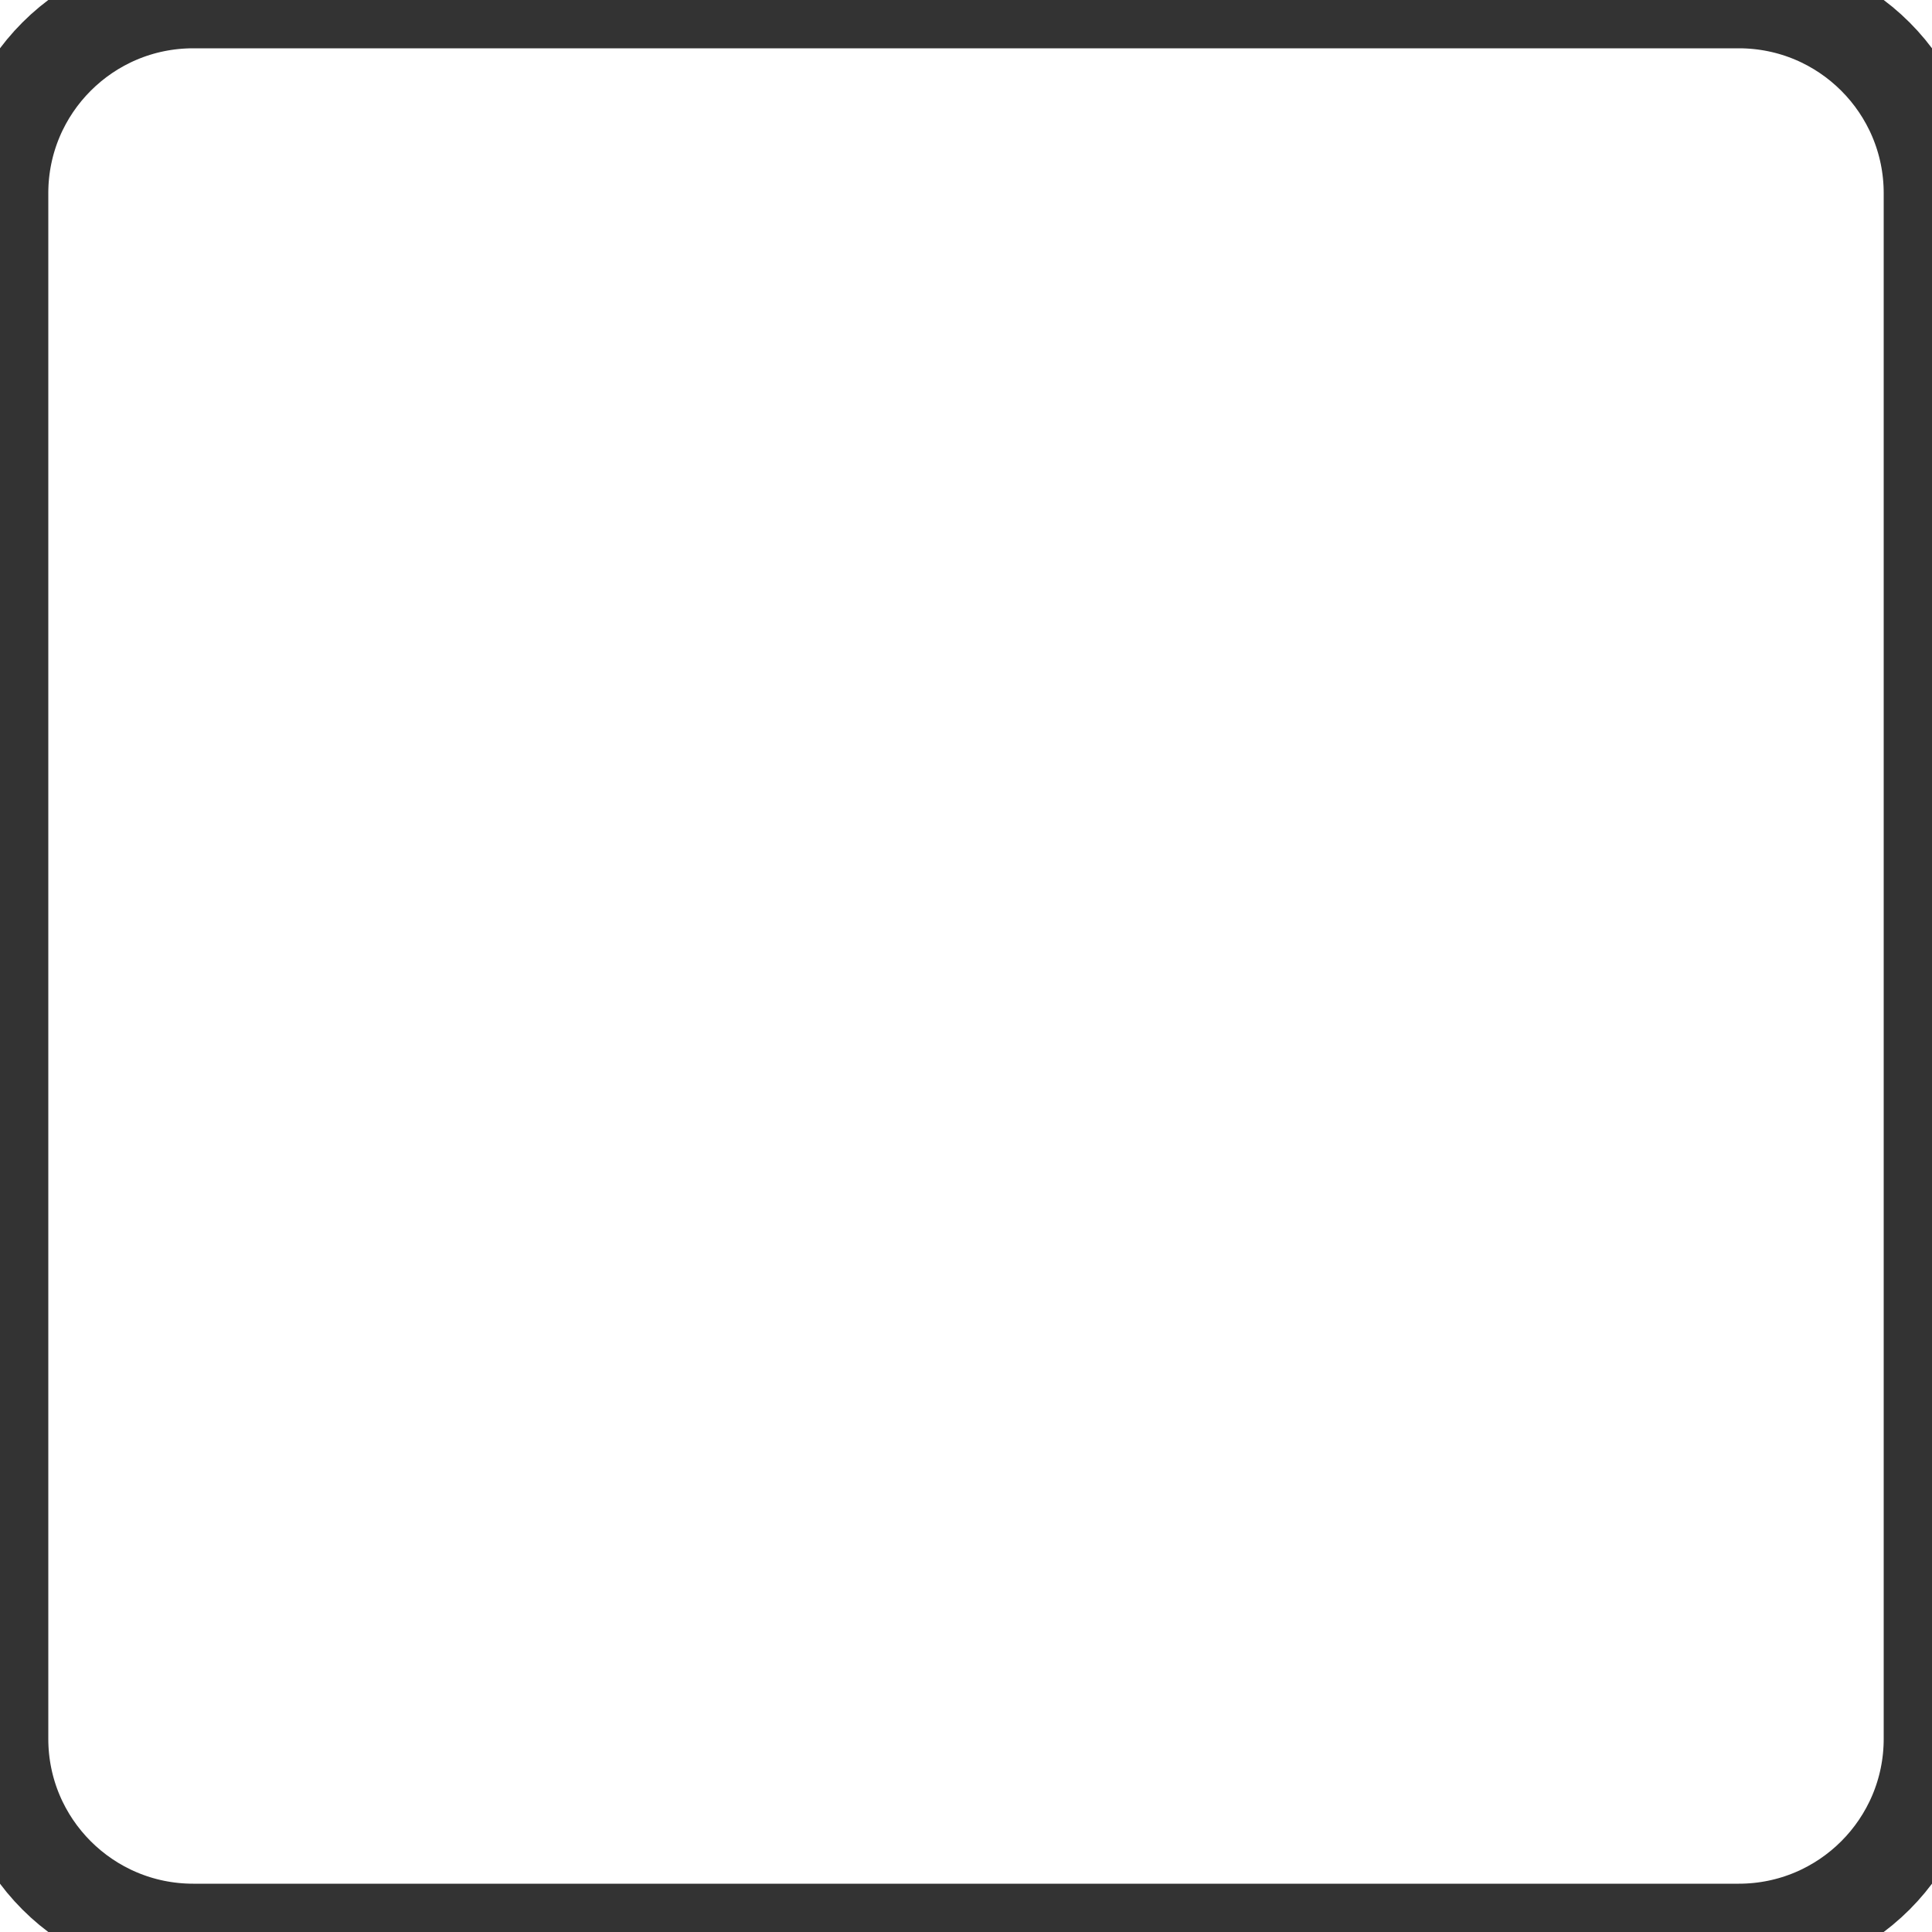
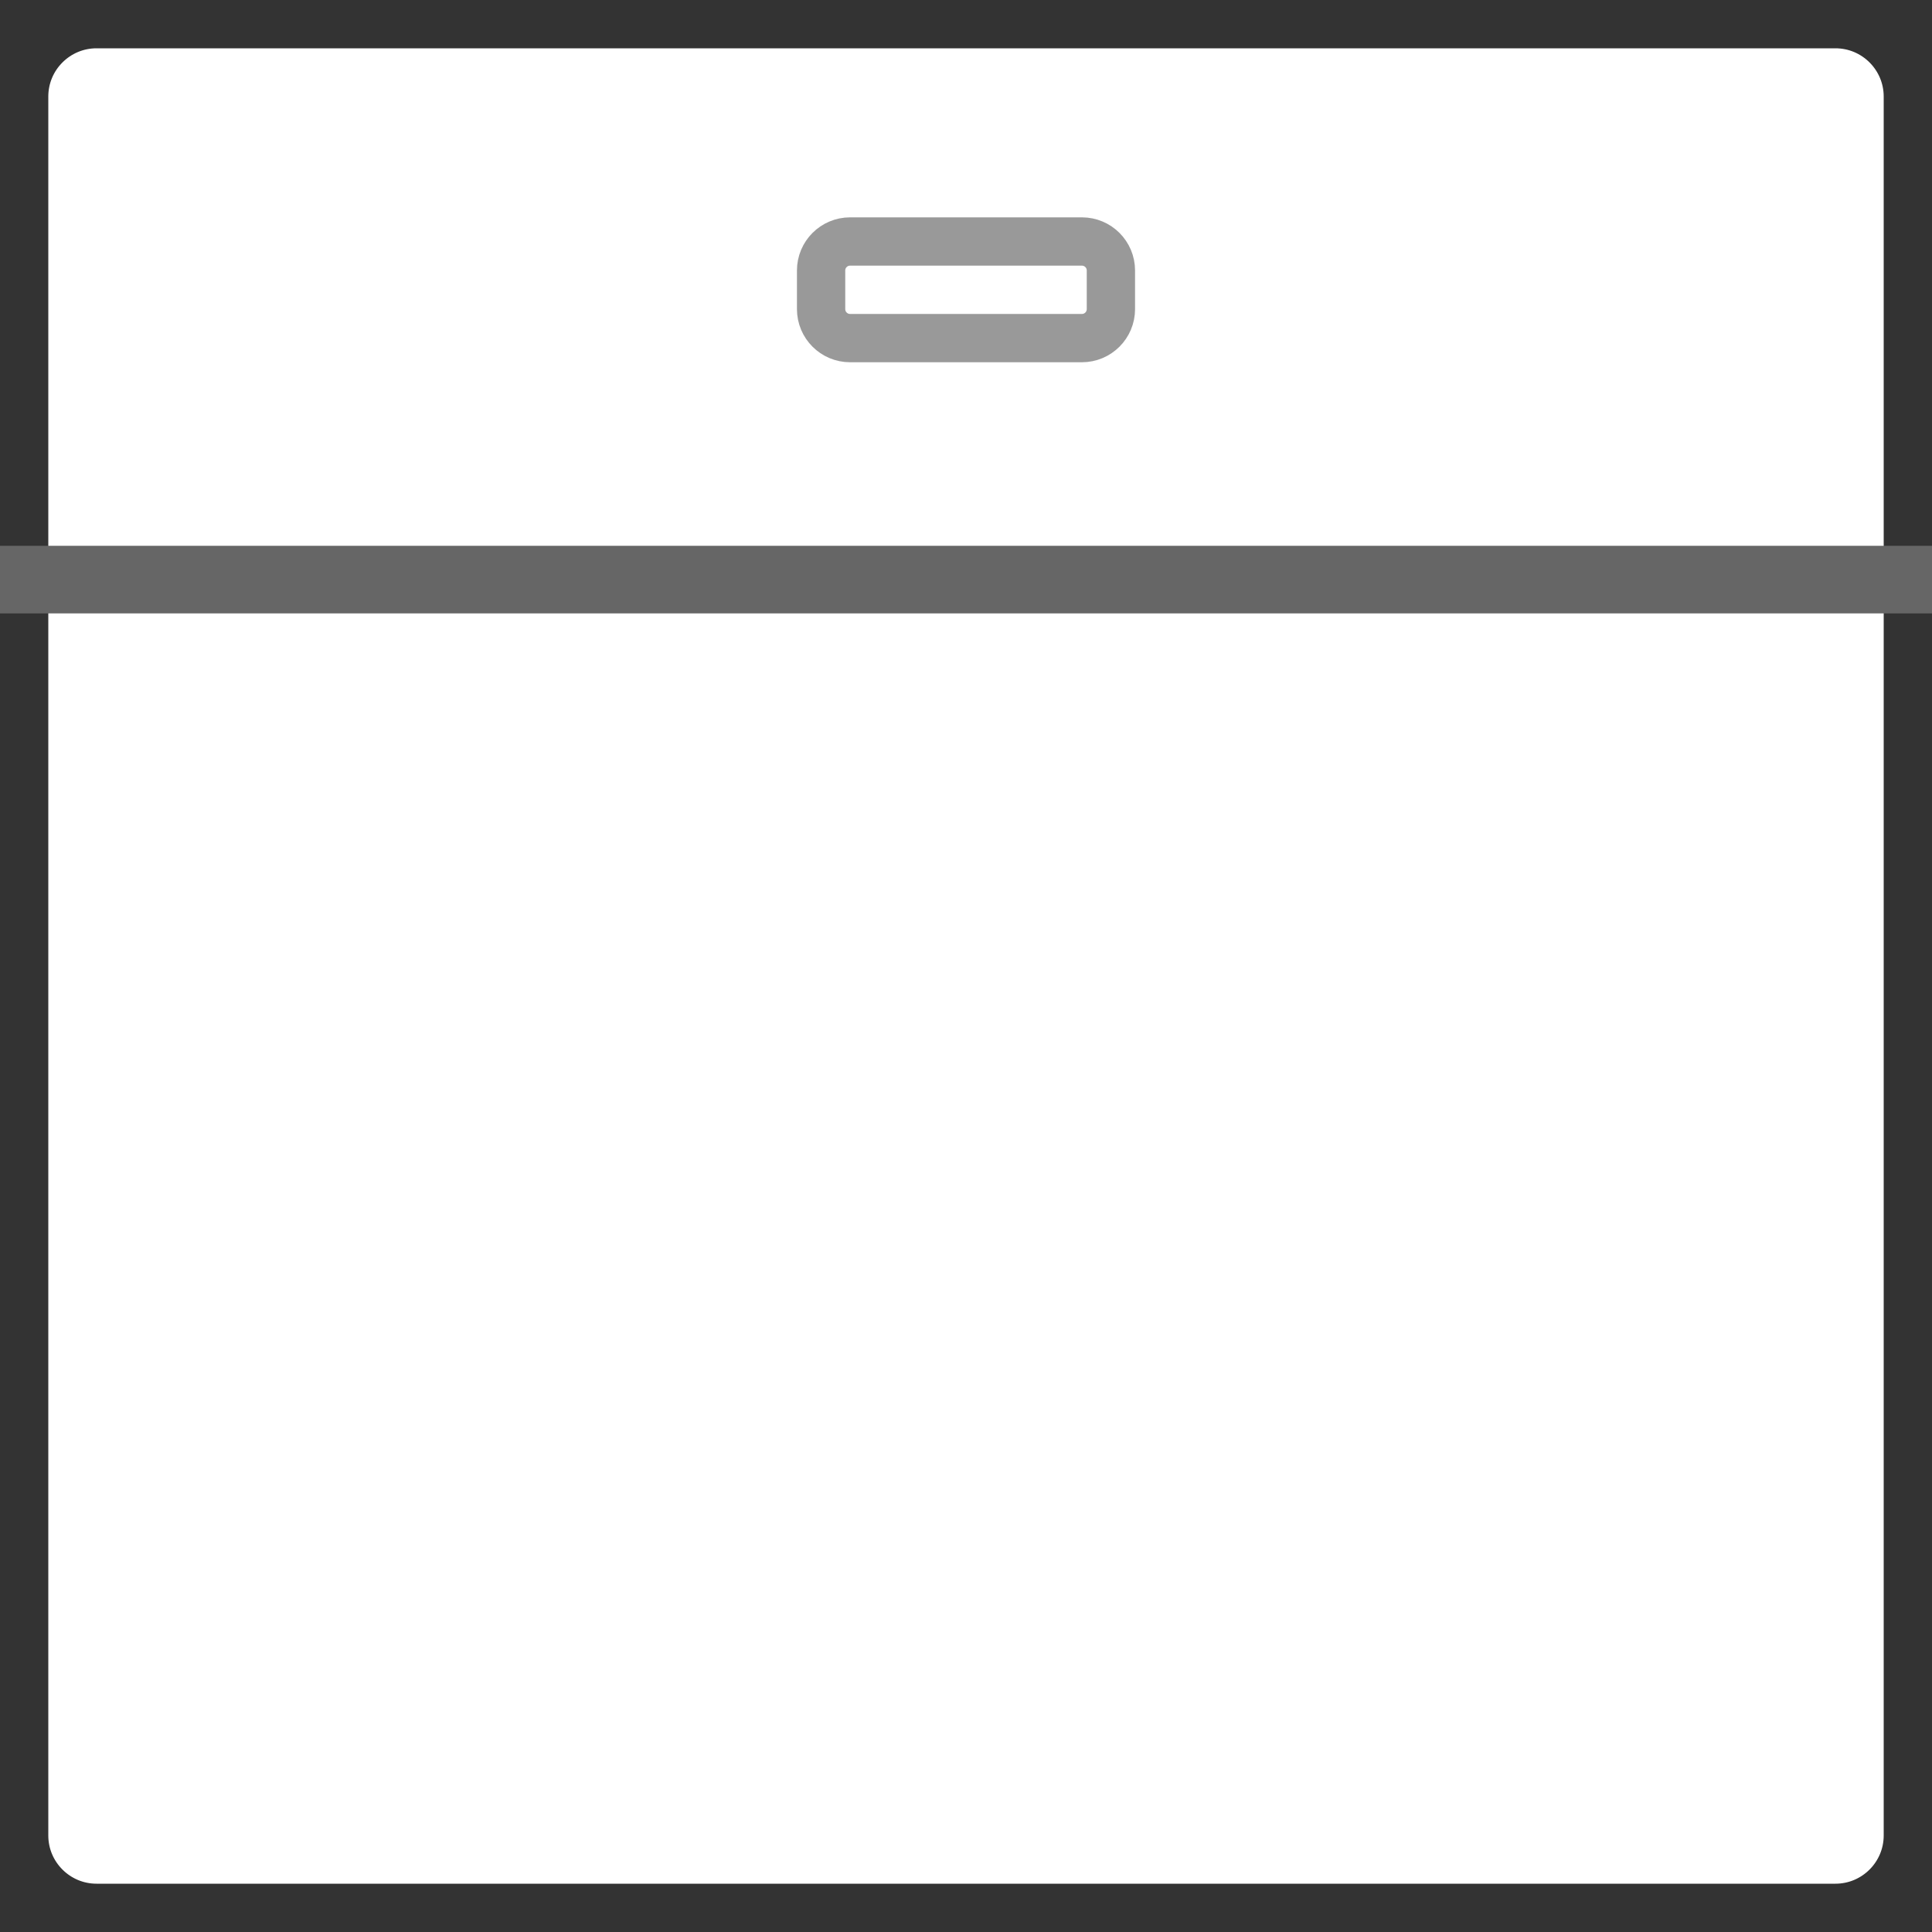
- <svg xmlns="http://www.w3.org/2000/svg" viewBox="0 0 20 20" fill="none" stroke="#333" stroke-width="1">
-   <rect x="0" y="0" width="20" height="20" rx="2" />
+ <svg xmlns="http://www.w3.org/2000/svg" viewBox="0 0 20 20" fill="none" stroke="#333" stroke-width="1" stroke-linejoin="round">
+   <rect x="0" y="0" width="20" height="20" rx="1" />
+   <line x1="0" y1="6" x2="20" y2="6" stroke="#666" stroke-width="0.7" />
+   <rect x="8.5" y="2.5" width="3" height="1" rx="0.3" stroke="#999" stroke-width="0.5" />
</svg>
